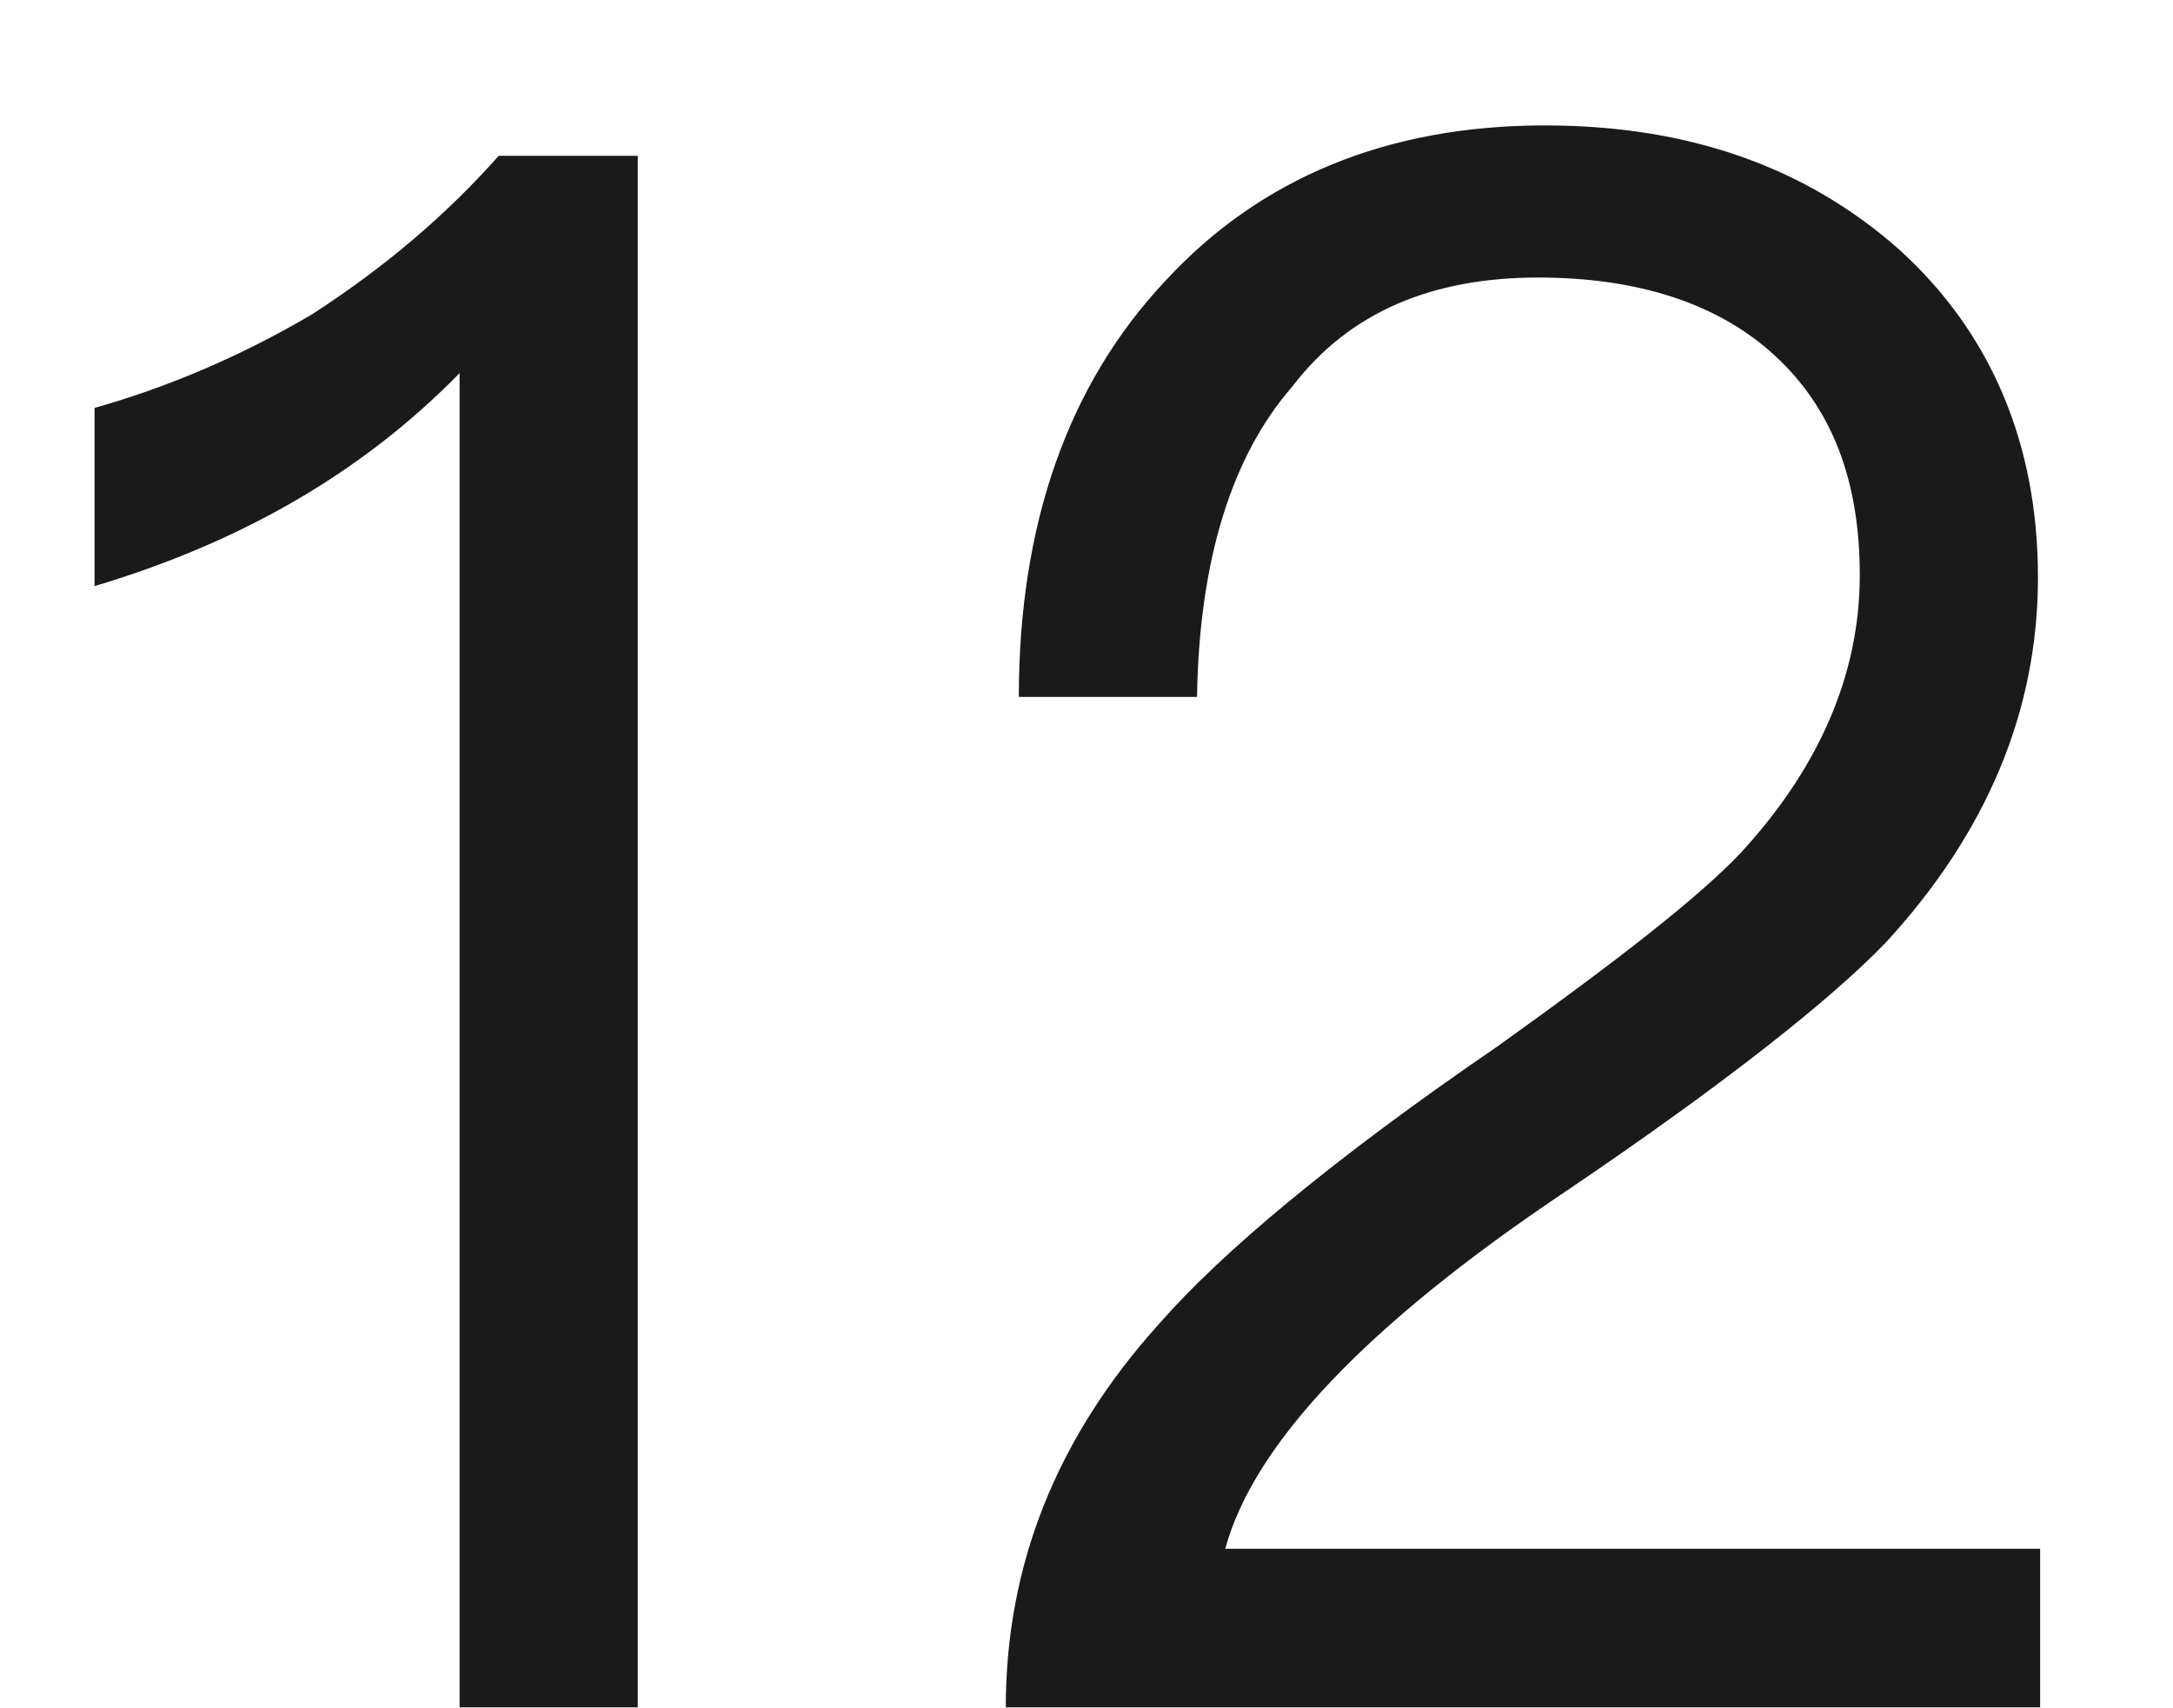
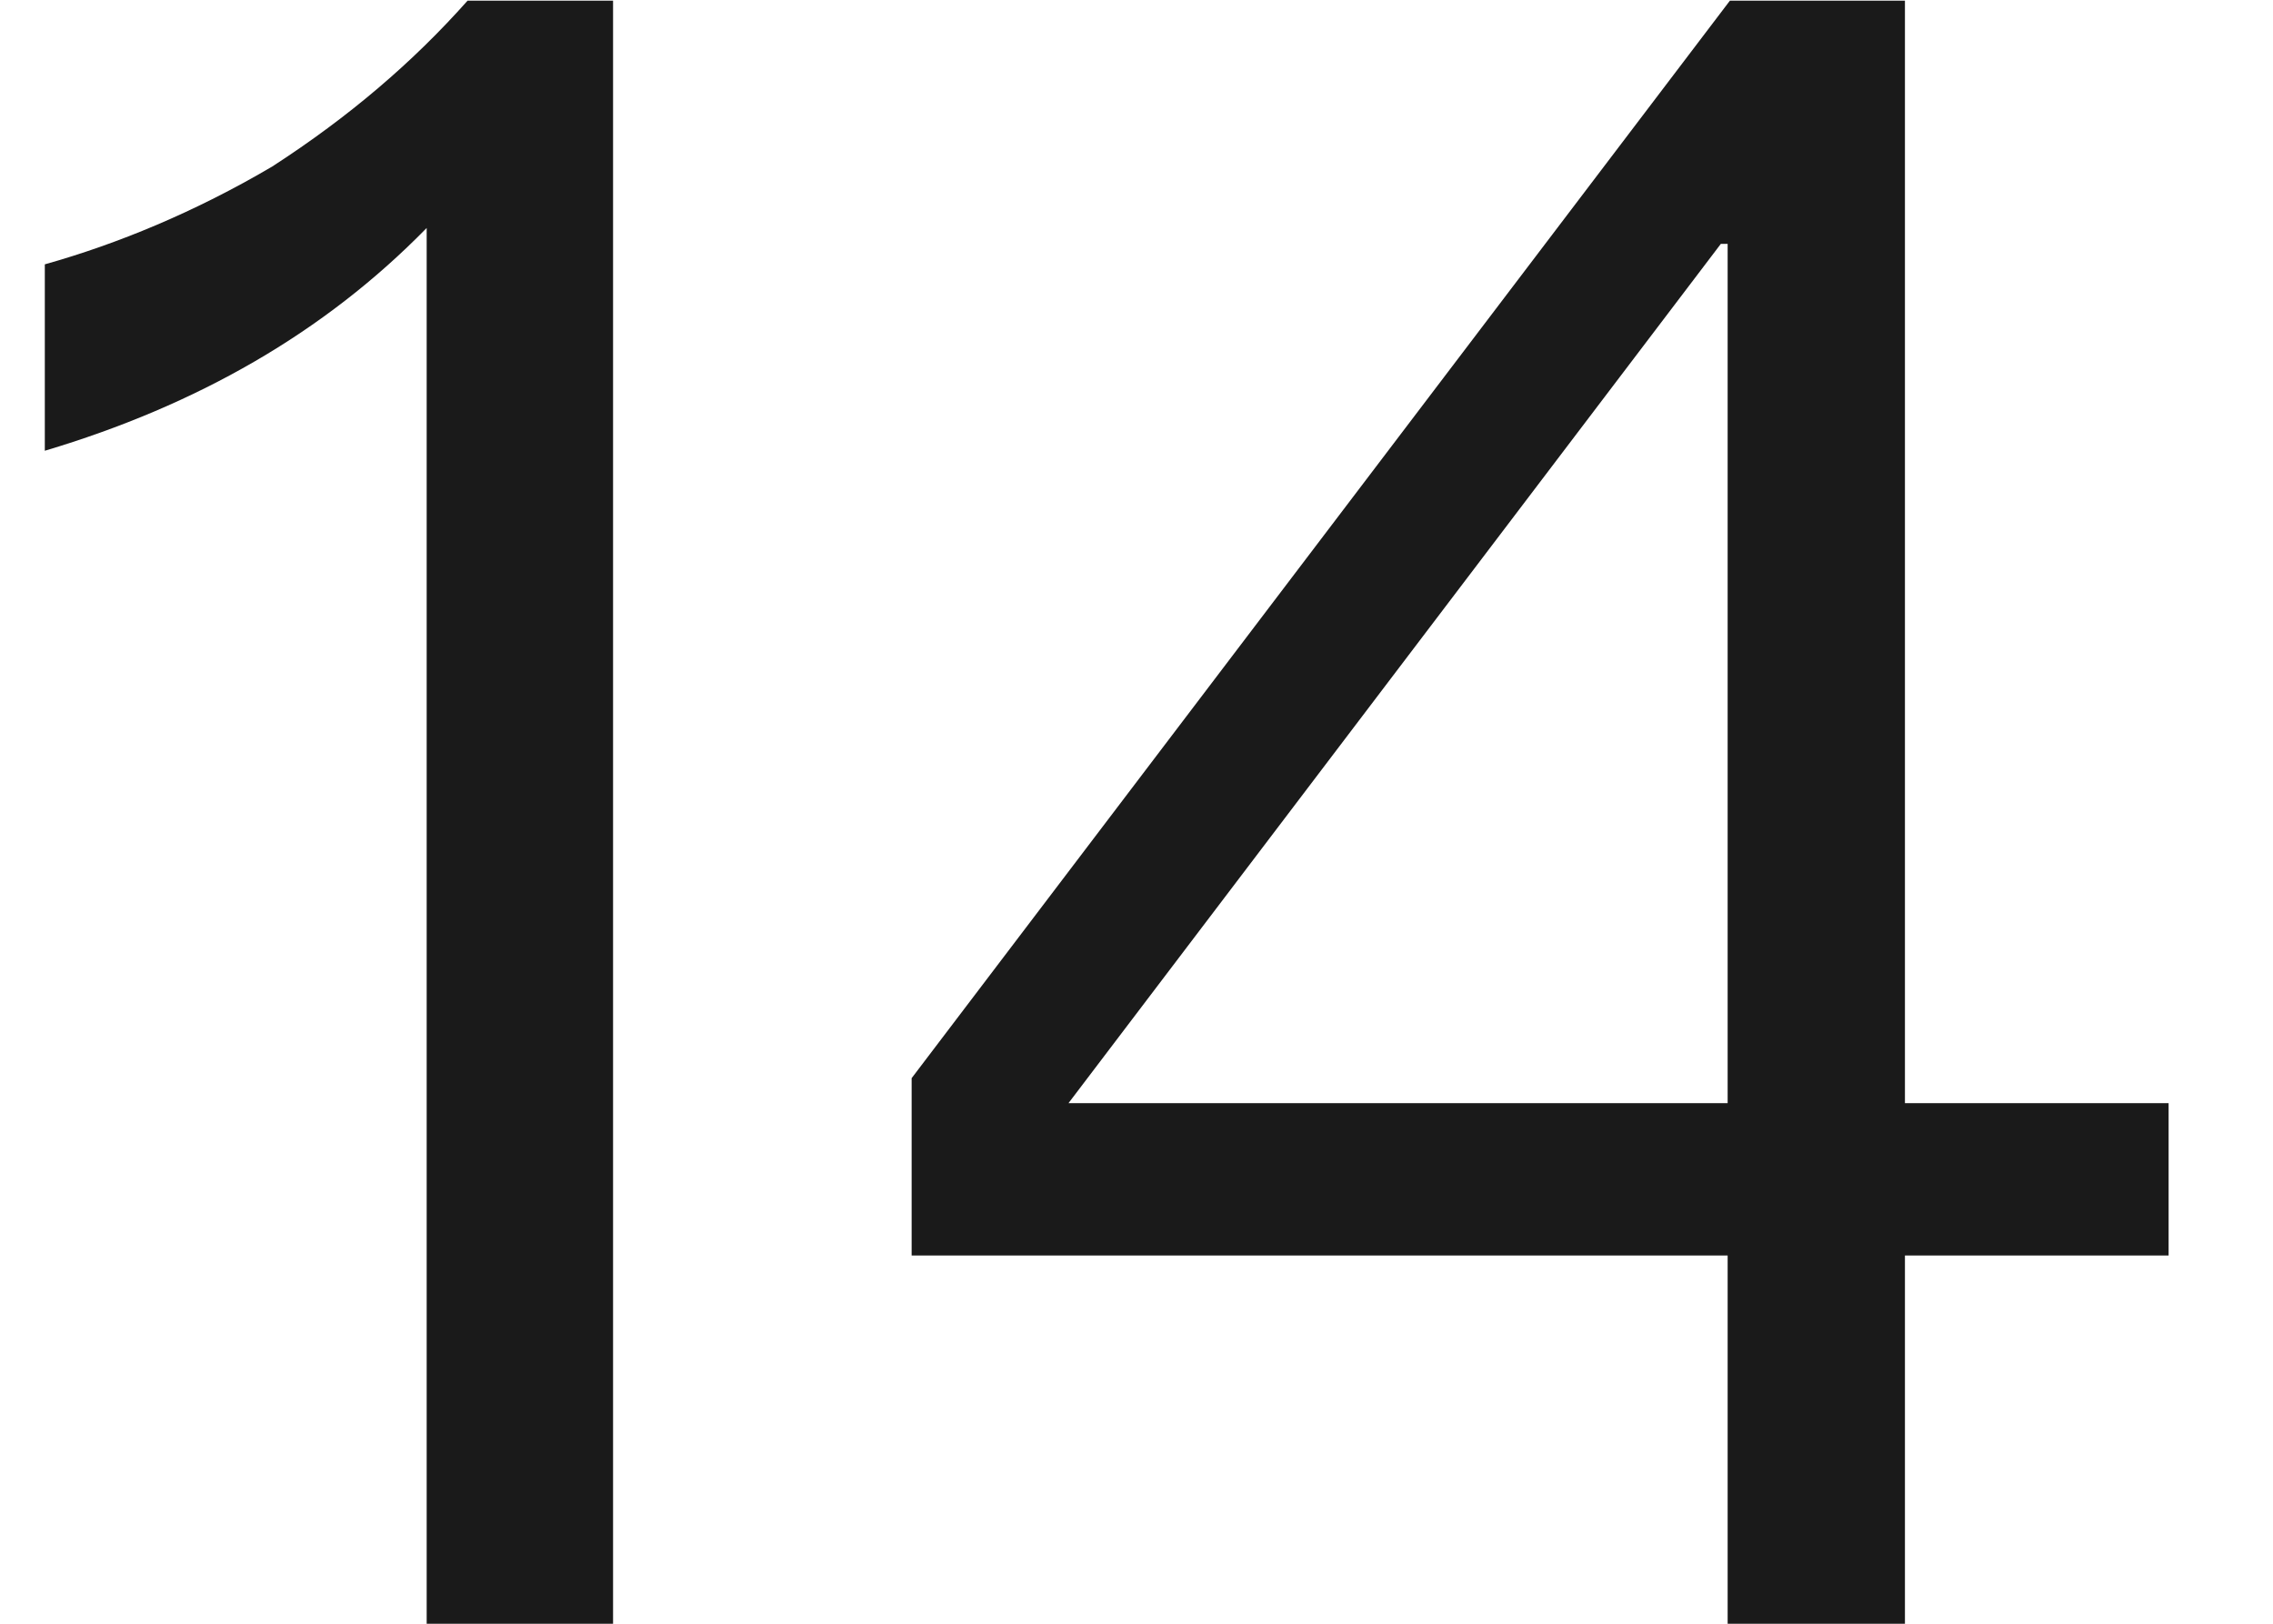
- <svg xmlns="http://www.w3.org/2000/svg" version="1.1" width="14px" height="11px">
-   <g transform="matrix(1 0 0 1 -133 -156 )">
-     <path d="M 4.109 1.004  L 3.213 1.004  C 2.877 1.382  2.485 1.718  2.009 2.026  C 1.533 2.306  1.057 2.502  0.609 2.628  L 0.609 3.776  C 1.547 3.496  2.331 3.048  2.961 2.404  L 2.961 11  L 4.109 11  L 4.109 1.004  Z M 12.234 1.606  C 11.632 1.074  10.876 0.808  9.952 0.808  C 8.944 0.808  8.118 1.144  7.502 1.816  C 6.886 2.474  6.564 3.37  6.564 4.49  L 7.712 4.49  C 7.726 3.608  7.936 2.936  8.328 2.488  C 8.692 2.012  9.224 1.788  9.91 1.788  C 10.554 1.788  11.072 1.956  11.436 2.292  C 11.8 2.628  11.982 3.09  11.982 3.706  C 11.982 4.35  11.716 4.952  11.212 5.498  C 10.946 5.778  10.428 6.184  9.644 6.744  C 8.58 7.472  7.866 8.074  7.474 8.522  C 6.802 9.264  6.48 10.09  6.48 11  L 13.144 11  L 13.144 9.978  L 7.894 9.978  C 8.076 9.306  8.804 8.536  10.078 7.682  C 11.114 6.982  11.8 6.436  12.15 6.072  C 12.794 5.372  13.13 4.588  13.13 3.72  C 13.13 2.852  12.822 2.138  12.234 1.606  Z " fill-rule="nonzero" fill="#000000" stroke="none" fill-opacity="0.898" transform="matrix(1 0 0 1 133 156 )" />
+ <svg xmlns="http://www.w3.org/2000/svg" version="1.1" width="14px" height="10px">
+   <g transform="matrix(1 0 0 1 -208 -157 )">
+     <path d="M 3.776 0.004  L 2.88 0.004  C 2.544 0.382  2.152 0.718  1.676 1.026  C 1.2 1.306  0.724 1.502  0.276 1.628  L 0.276 2.776  C 1.214 2.496  1.998 2.048  2.628 1.404  L 2.628 10  L 3.776 10  L 3.776 0.004  Z M 11.733 0.004  L 10.655 0.004  L 5.615 6.64  L 5.615 7.732  L 10.641 7.732  L 10.641 10  L 11.733 10  L 11.733 7.732  L 13.357 7.732  L 13.357 6.794  L 11.733 6.794  L 11.733 0.004  Z M 6.581 6.794  L 10.599 1.502  L 10.641 1.502  L 10.641 6.794  L 6.581 6.794  Z " fill-rule="nonzero" fill="#000000" stroke="none" fill-opacity="0.898" transform="matrix(1 0 0 1 208 157 )" />
  </g>
</svg>
